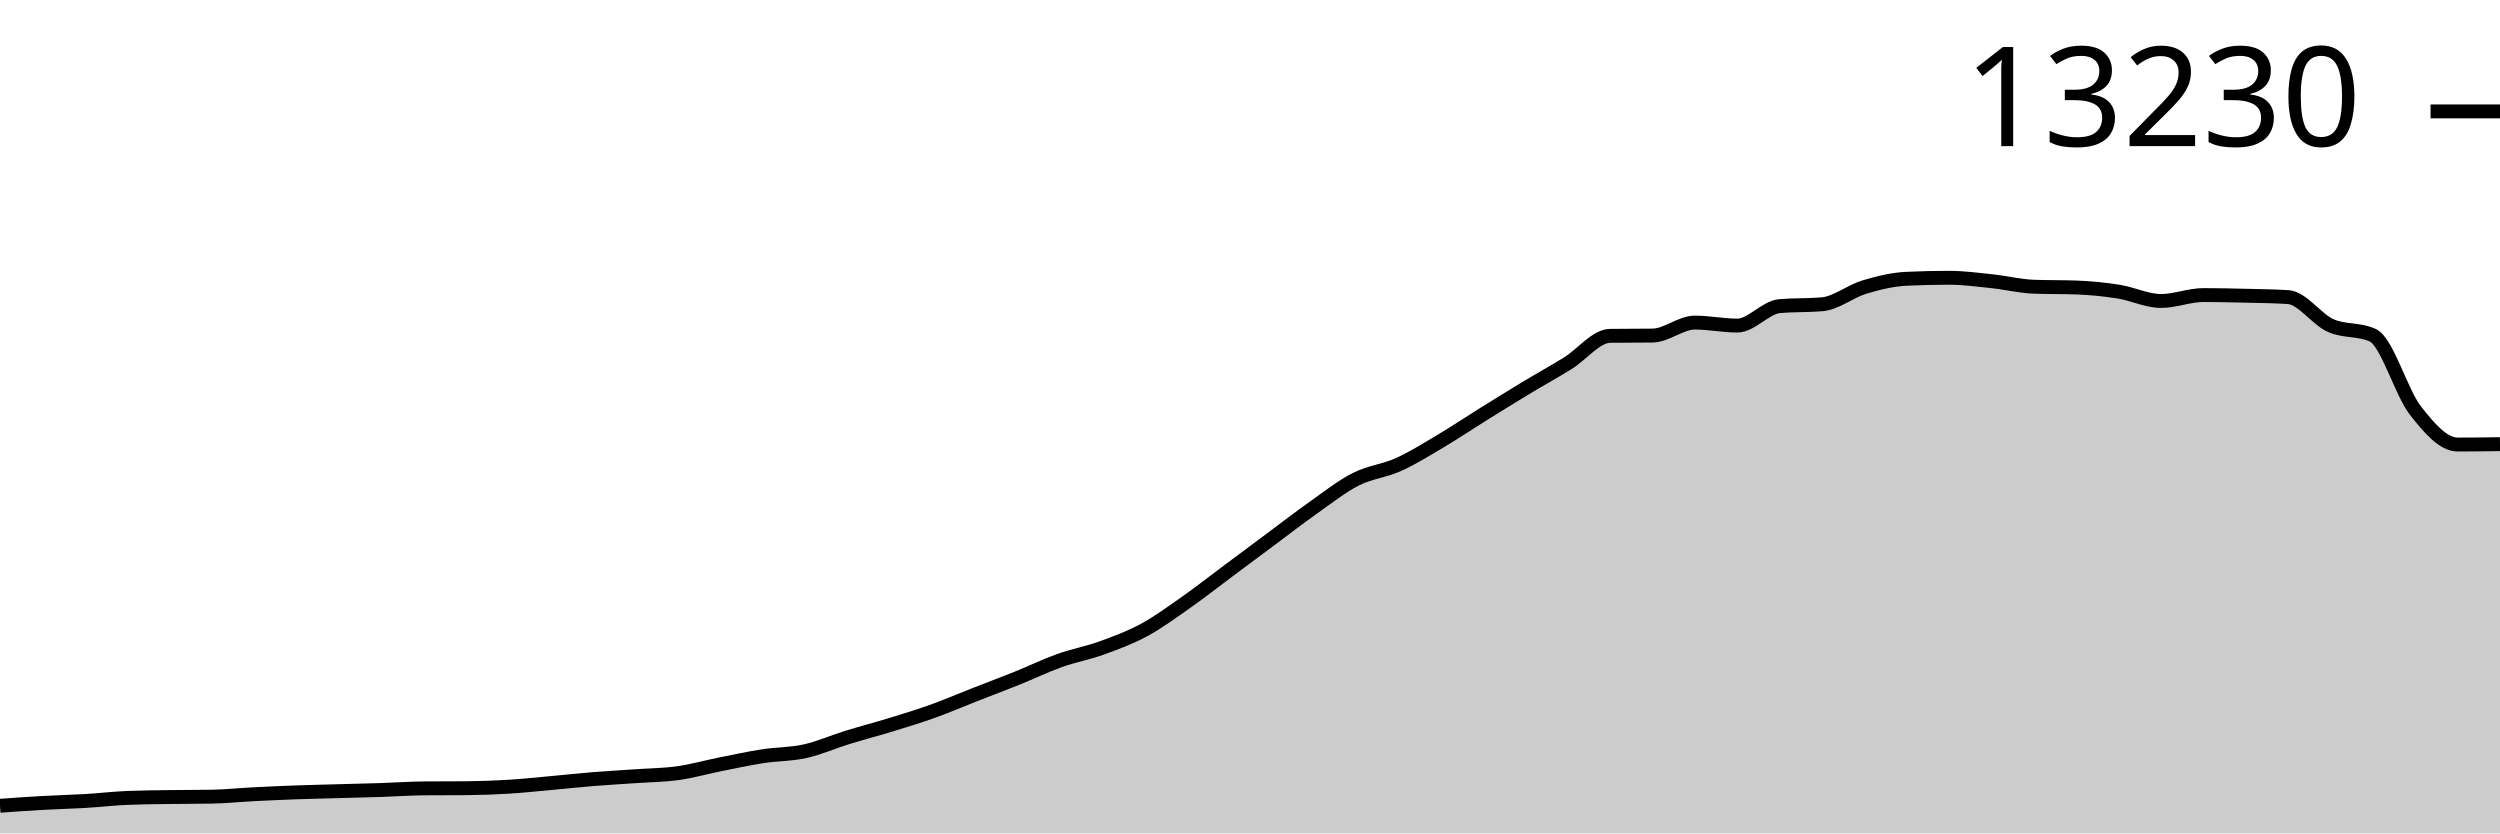
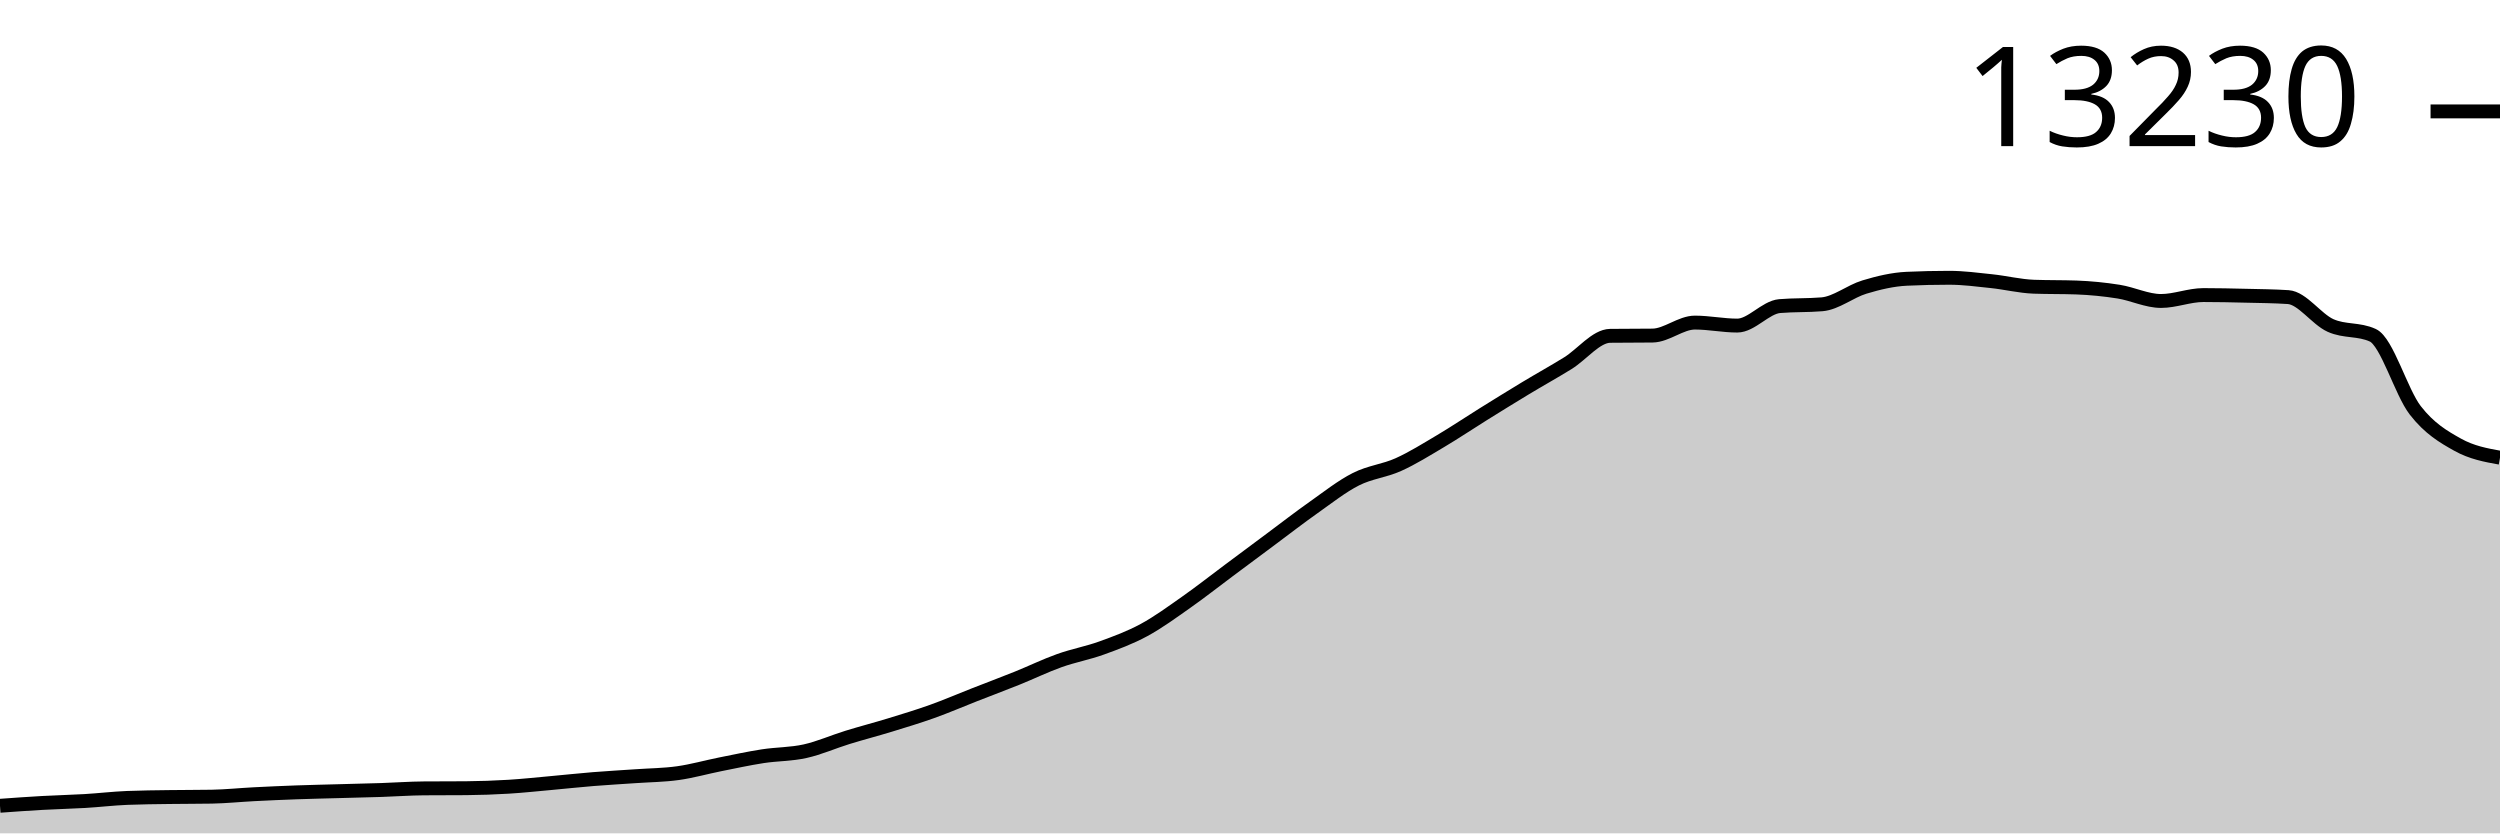
<svg xmlns="http://www.w3.org/2000/svg" viewBox="0 0 180 60">
  <g transform="translate(0,20)">
-     <path class="area" fill="rgba(0, 0, 0, 0.2)" d="M0,38.016C1.017,37.942,2.034,37.869,3.051,37.812C4.068,37.755,5.085,37.734,6.102,37.674C7.119,37.614,8.136,37.492,9.153,37.45C10.169,37.408,11.186,37.402,12.203,37.387C13.22,37.372,14.237,37.378,15.254,37.36C16.271,37.341,17.288,37.235,18.305,37.183C19.322,37.131,20.339,37.086,21.356,37.049C22.373,37.013,23.39,36.991,24.407,36.963C25.424,36.935,26.441,36.914,27.458,36.88C28.475,36.847,29.492,36.77,30.508,36.763C31.525,36.755,32.542,36.759,33.559,36.751C34.576,36.743,35.593,36.706,36.61,36.645C37.627,36.583,38.644,36.473,39.661,36.381C40.678,36.29,41.695,36.177,42.712,36.095C43.729,36.012,44.746,35.958,45.763,35.886C46.78,35.815,47.797,35.809,48.814,35.666C49.831,35.524,50.847,35.233,51.864,35.03C52.881,34.827,53.898,34.606,54.915,34.448C55.932,34.291,56.949,34.313,57.966,34.087C58.983,33.861,60,33.407,61.017,33.093C62.034,32.779,63.051,32.517,64.068,32.205C65.085,31.893,66.102,31.587,67.119,31.223C68.136,30.859,69.153,30.419,70.169,30.021C71.186,29.622,72.203,29.243,73.22,28.834C74.237,28.425,75.254,27.928,76.271,27.565C77.288,27.202,78.305,27.021,79.322,26.654C80.339,26.286,81.356,25.912,82.373,25.361C83.39,24.81,84.407,24.064,85.424,23.349C86.441,22.635,87.458,21.832,88.475,21.075C89.492,20.317,90.508,19.559,91.525,18.804C92.542,18.048,93.559,17.258,94.576,16.541C95.593,15.824,96.61,15.016,97.627,14.502C98.644,13.987,99.661,13.91,100.678,13.453C101.695,12.995,102.712,12.358,103.729,11.755C104.746,11.152,105.763,10.467,106.78,9.834C107.797,9.201,108.814,8.57,109.831,7.956C110.847,7.342,111.864,6.782,112.881,6.153C113.898,5.523,114.915,4.193,115.932,4.18C116.949,4.167,117.966,4.174,118.983,4.161C120,4.148,121.017,3.226,122.034,3.226C123.051,3.226,124.068,3.442,125.085,3.442C126.102,3.442,127.119,2.126,128.136,2.039C129.153,1.953,130.169,1.996,131.186,1.909C132.203,1.823,133.22,0.974,134.237,0.668C135.254,0.361,136.271,0.118,137.288,0.071C138.305,0.024,139.322,0,140.339,0C141.356,0,142.373,0.136,143.39,0.244C144.407,0.351,145.424,0.608,146.441,0.644C147.458,0.681,148.475,0.663,149.492,0.699C150.508,0.736,151.525,0.836,152.542,0.998C153.559,1.16,154.576,1.67,155.593,1.67C156.61,1.67,157.627,1.245,158.644,1.245C159.661,1.245,160.678,1.268,161.695,1.293C162.712,1.317,163.729,1.325,164.746,1.391C165.763,1.456,166.78,2.975,167.797,3.434C168.814,3.892,169.831,3.67,170.847,4.141C171.864,4.613,172.881,8.232,173.898,9.543C174.915,10.854,175.932,12.007,176.949,12.007C177.966,12.007,178.983,11.993,180,11.979L180,40C178.983,40,177.966,40,176.949,40C175.932,40,174.915,40,173.898,40C172.881,40,171.864,40,170.847,40C169.831,40,168.814,40,167.797,40C166.78,40,165.763,40,164.746,40C163.729,40,162.712,40,161.695,40C160.678,40,159.661,40,158.644,40C157.627,40,156.61,40,155.593,40C154.576,40,153.559,40,152.542,40C151.525,40,150.508,40,149.492,40C148.475,40,147.458,40,146.441,40C145.424,40,144.407,40,143.39,40C142.373,40,141.356,40,140.339,40C139.322,40,138.305,40,137.288,40C136.271,40,135.254,40,134.237,40C133.22,40,132.203,40,131.186,40C130.169,40,129.153,40,128.136,40C127.119,40,126.102,40,125.085,40C124.068,40,123.051,40,122.034,40C121.017,40,120,40,118.983,40C117.966,40,116.949,40,115.932,40C114.915,40,113.898,40,112.881,40C111.864,40,110.847,40,109.831,40C108.814,40,107.797,40,106.78,40C105.763,40,104.746,40,103.729,40C102.712,40,101.695,40,100.678,40C99.661,40,98.644,40,97.627,40C96.61,40,95.593,40,94.576,40C93.559,40,92.542,40,91.525,40C90.508,40,89.492,40,88.475,40C87.458,40,86.441,40,85.424,40C84.407,40,83.39,40,82.373,40C81.356,40,80.339,40,79.322,40C78.305,40,77.288,40,76.271,40C75.254,40,74.237,40,73.22,40C72.203,40,71.186,40,70.169,40C69.153,40,68.136,40,67.119,40C66.102,40,65.085,40,64.068,40C63.051,40,62.034,40,61.017,40C60,40,58.983,40,57.966,40C56.949,40,55.932,40,54.915,40C53.898,40,52.881,40,51.864,40C50.847,40,49.831,40,48.814,40C47.797,40,46.78,40,45.763,40C44.746,40,43.729,40,42.712,40C41.695,40,40.678,40,39.661,40C38.644,40,37.627,40,36.61,40C35.593,40,34.576,40,33.559,40C32.542,40,31.525,40,30.508,40C29.492,40,28.475,40,27.458,40C26.441,40,25.424,40,24.407,40C23.39,40,22.373,40,21.356,40C20.339,40,19.322,40,18.305,40C17.288,40,16.271,40,15.254,40C14.237,40,13.22,40,12.203,40C11.186,40,10.169,40,9.153,40C8.136,40,7.119,40,6.102,40C5.085,40,4.068,40,3.051,40C2.034,40,1.017,40,0,40Z" />
-     <path class="line" stroke="black" fill="none" d="M0,38.016C1.017,37.942,2.034,37.869,3.051,37.812C4.068,37.755,5.085,37.734,6.102,37.674C7.119,37.614,8.136,37.492,9.153,37.45C10.169,37.408,11.186,37.402,12.203,37.387C13.22,37.372,14.237,37.378,15.254,37.36C16.271,37.341,17.288,37.235,18.305,37.183C19.322,37.131,20.339,37.086,21.356,37.049C22.373,37.013,23.39,36.991,24.407,36.963C25.424,36.935,26.441,36.914,27.458,36.88C28.475,36.847,29.492,36.77,30.508,36.763C31.525,36.755,32.542,36.759,33.559,36.751C34.576,36.743,35.593,36.706,36.61,36.645C37.627,36.583,38.644,36.473,39.661,36.381C40.678,36.29,41.695,36.177,42.712,36.095C43.729,36.012,44.746,35.958,45.763,35.886C46.78,35.815,47.797,35.809,48.814,35.666C49.831,35.524,50.847,35.233,51.864,35.03C52.881,34.827,53.898,34.606,54.915,34.448C55.932,34.291,56.949,34.313,57.966,34.087C58.983,33.861,60,33.407,61.017,33.093C62.034,32.779,63.051,32.517,64.068,32.205C65.085,31.893,66.102,31.587,67.119,31.223C68.136,30.859,69.153,30.419,70.169,30.021C71.186,29.622,72.203,29.243,73.22,28.834C74.237,28.425,75.254,27.928,76.271,27.565C77.288,27.202,78.305,27.021,79.322,26.654C80.339,26.286,81.356,25.912,82.373,25.361C83.39,24.81,84.407,24.064,85.424,23.349C86.441,22.635,87.458,21.832,88.475,21.075C89.492,20.317,90.508,19.559,91.525,18.804C92.542,18.048,93.559,17.258,94.576,16.541C95.593,15.824,96.61,15.016,97.627,14.502C98.644,13.987,99.661,13.91,100.678,13.453C101.695,12.995,102.712,12.358,103.729,11.755C104.746,11.152,105.763,10.467,106.78,9.834C107.797,9.201,108.814,8.57,109.831,7.956C110.847,7.342,111.864,6.782,112.881,6.153C113.898,5.523,114.915,4.193,115.932,4.18C116.949,4.167,117.966,4.174,118.983,4.161C120,4.148,121.017,3.226,122.034,3.226C123.051,3.226,124.068,3.442,125.085,3.442C126.102,3.442,127.119,2.126,128.136,2.039C129.153,1.953,130.169,1.996,131.186,1.909C132.203,1.823,133.22,0.974,134.237,0.668C135.254,0.361,136.271,0.118,137.288,0.071C138.305,0.024,139.322,0,140.339,0C141.356,0,142.373,0.136,143.39,0.244C144.407,0.351,145.424,0.608,146.441,0.644C147.458,0.681,148.475,0.663,149.492,0.699C150.508,0.736,151.525,0.836,152.542,0.998C153.559,1.16,154.576,1.67,155.593,1.67C156.61,1.67,157.627,1.245,158.644,1.245C159.661,1.245,160.678,1.268,161.695,1.293C162.712,1.317,163.729,1.325,164.746,1.391C165.763,1.456,166.78,2.975,167.797,3.434C168.814,3.892,169.831,3.67,170.847,4.141C171.864,4.613,172.881,8.232,173.898,9.543C174.915,10.854,175.932,12.007,176.949,12.007C177.966,12.007,178.983,11.993,180,11.979" />
+     <path class="area" fill="rgba(0, 0, 0, 0.2)" d="M0,38.016C1.017,37.942,2.034,37.869,3.051,37.812C4.068,37.755,5.085,37.734,6.102,37.674C7.119,37.614,8.136,37.492,9.153,37.45C10.169,37.408,11.186,37.402,12.203,37.387C13.22,37.372,14.237,37.378,15.254,37.36C16.271,37.341,17.288,37.235,18.305,37.183C19.322,37.131,20.339,37.086,21.356,37.049C22.373,37.013,23.39,36.991,24.407,36.963C25.424,36.935,26.441,36.914,27.458,36.88C28.475,36.847,29.492,36.77,30.508,36.763C31.525,36.755,32.542,36.759,33.559,36.751C34.576,36.743,35.593,36.706,36.61,36.645C37.627,36.583,38.644,36.473,39.661,36.381C40.678,36.29,41.695,36.177,42.712,36.095C43.729,36.012,44.746,35.958,45.763,35.886C46.78,35.815,47.797,35.809,48.814,35.666C49.831,35.524,50.847,35.233,51.864,35.03C52.881,34.827,53.898,34.606,54.915,34.448C55.932,34.291,56.949,34.313,57.966,34.087C58.983,33.861,60,33.407,61.017,33.093C62.034,32.779,63.051,32.517,64.068,32.205C65.085,31.893,66.102,31.587,67.119,31.223C68.136,30.859,69.153,30.419,70.169,30.021C71.186,29.622,72.203,29.243,73.22,28.834C74.237,28.425,75.254,27.928,76.271,27.565C77.288,27.202,78.305,27.021,79.322,26.654C80.339,26.286,81.356,25.912,82.373,25.361C83.39,24.81,84.407,24.064,85.424,23.349C86.441,22.635,87.458,21.832,88.475,21.075C89.492,20.317,90.508,19.559,91.525,18.804C92.542,18.048,93.559,17.258,94.576,16.541C95.593,15.824,96.61,15.016,97.627,14.502C98.644,13.987,99.661,13.91,100.678,13.453C101.695,12.995,102.712,12.358,103.729,11.755C104.746,11.152,105.763,10.467,106.78,9.834C107.797,9.201,108.814,8.57,109.831,7.956C110.847,7.342,111.864,6.782,112.881,6.153C113.898,5.523,114.915,4.193,115.932,4.18C116.949,4.167,117.966,4.174,118.983,4.161C120,4.148,121.017,3.226,122.034,3.226C123.051,3.226,124.068,3.442,125.085,3.442C126.102,3.442,127.119,2.126,128.136,2.039C129.153,1.953,130.169,1.996,131.186,1.909C132.203,1.823,133.22,0.974,134.237,0.668C135.254,0.361,136.271,0.118,137.288,0.071C138.305,0.024,139.322,0,140.339,0C141.356,0,142.373,0.136,143.39,0.244C144.407,0.351,145.424,0.608,146.441,0.644C147.458,0.681,148.475,0.663,149.492,0.699C150.508,0.736,151.525,0.836,152.542,0.998C153.559,1.16,154.576,1.67,155.593,1.67C156.61,1.67,157.627,1.245,158.644,1.245C159.661,1.245,160.678,1.268,161.695,1.293C162.712,1.317,163.729,1.325,164.746,1.391C165.763,1.456,166.78,2.975,167.797,3.434C168.814,3.892,169.831,3.67,170.847,4.141C171.864,4.613,172.881,8.23,173.898,9.543C174.915,10.856,175.932,11.45,176.949,12.018C177.966,12.587,178.983,12.77,180,12.954L180,40C178.983,40,177.966,40,176.949,40C175.932,40,174.915,40,173.898,40C172.881,40,171.864,40,170.847,40C169.831,40,168.814,40,167.797,40C166.78,40,165.763,40,164.746,40C163.729,40,162.712,40,161.695,40C160.678,40,159.661,40,158.644,40C157.627,40,156.61,40,155.593,40C154.576,40,153.559,40,152.542,40C151.525,40,150.508,40,149.492,40C148.475,40,147.458,40,146.441,40C145.424,40,144.407,40,143.39,40C142.373,40,141.356,40,140.339,40C139.322,40,138.305,40,137.288,40C136.271,40,135.254,40,134.237,40C133.22,40,132.203,40,131.186,40C130.169,40,129.153,40,128.136,40C127.119,40,126.102,40,125.085,40C124.068,40,123.051,40,122.034,40C121.017,40,120,40,118.983,40C117.966,40,116.949,40,115.932,40C114.915,40,113.898,40,112.881,40C111.864,40,110.847,40,109.831,40C108.814,40,107.797,40,106.78,40C105.763,40,104.746,40,103.729,40C102.712,40,101.695,40,100.678,40C99.661,40,98.644,40,97.627,40C96.61,40,95.593,40,94.576,40C93.559,40,92.542,40,91.525,40C90.508,40,89.492,40,88.475,40C87.458,40,86.441,40,85.424,40C84.407,40,83.39,40,82.373,40C81.356,40,80.339,40,79.322,40C78.305,40,77.288,40,76.271,40C75.254,40,74.237,40,73.22,40C72.203,40,71.186,40,70.169,40C69.153,40,68.136,40,67.119,40C66.102,40,65.085,40,64.068,40C63.051,40,62.034,40,61.017,40C60,40,58.983,40,57.966,40C56.949,40,55.932,40,54.915,40C53.898,40,52.881,40,51.864,40C50.847,40,49.831,40,48.814,40C47.797,40,46.78,40,45.763,40C44.746,40,43.729,40,42.712,40C41.695,40,40.678,40,39.661,40C38.644,40,37.627,40,36.61,40C35.593,40,34.576,40,33.559,40C32.542,40,31.525,40,30.508,40C29.492,40,28.475,40,27.458,40C26.441,40,25.424,40,24.407,40C23.39,40,22.373,40,21.356,40C20.339,40,19.322,40,18.305,40C17.288,40,16.271,40,15.254,40C14.237,40,13.22,40,12.203,40C11.186,40,10.169,40,9.153,40C8.136,40,7.119,40,6.102,40C5.085,40,4.068,40,3.051,40C2.034,40,1.017,40,0,40Z" />
+     <path class="line" stroke="black" fill="none" d="M0,38.016C1.017,37.942,2.034,37.869,3.051,37.812C4.068,37.755,5.085,37.734,6.102,37.674C7.119,37.614,8.136,37.492,9.153,37.45C10.169,37.408,11.186,37.402,12.203,37.387C13.22,37.372,14.237,37.378,15.254,37.36C16.271,37.341,17.288,37.235,18.305,37.183C19.322,37.131,20.339,37.086,21.356,37.049C22.373,37.013,23.39,36.991,24.407,36.963C25.424,36.935,26.441,36.914,27.458,36.88C28.475,36.847,29.492,36.77,30.508,36.763C31.525,36.755,32.542,36.759,33.559,36.751C34.576,36.743,35.593,36.706,36.61,36.645C37.627,36.583,38.644,36.473,39.661,36.381C40.678,36.29,41.695,36.177,42.712,36.095C43.729,36.012,44.746,35.958,45.763,35.886C46.78,35.815,47.797,35.809,48.814,35.666C49.831,35.524,50.847,35.233,51.864,35.03C52.881,34.827,53.898,34.606,54.915,34.448C55.932,34.291,56.949,34.313,57.966,34.087C58.983,33.861,60,33.407,61.017,33.093C62.034,32.779,63.051,32.517,64.068,32.205C65.085,31.893,66.102,31.587,67.119,31.223C68.136,30.859,69.153,30.419,70.169,30.021C71.186,29.622,72.203,29.243,73.22,28.834C74.237,28.425,75.254,27.928,76.271,27.565C77.288,27.202,78.305,27.021,79.322,26.654C80.339,26.286,81.356,25.912,82.373,25.361C83.39,24.81,84.407,24.064,85.424,23.349C86.441,22.635,87.458,21.832,88.475,21.075C89.492,20.317,90.508,19.559,91.525,18.804C92.542,18.048,93.559,17.258,94.576,16.541C95.593,15.824,96.61,15.016,97.627,14.502C98.644,13.987,99.661,13.91,100.678,13.453C101.695,12.995,102.712,12.358,103.729,11.755C104.746,11.152,105.763,10.467,106.78,9.834C107.797,9.201,108.814,8.57,109.831,7.956C110.847,7.342,111.864,6.782,112.881,6.153C113.898,5.523,114.915,4.193,115.932,4.18C116.949,4.167,117.966,4.174,118.983,4.161C120,4.148,121.017,3.226,122.034,3.226C123.051,3.226,124.068,3.442,125.085,3.442C126.102,3.442,127.119,2.126,128.136,2.039C129.153,1.953,130.169,1.996,131.186,1.909C132.203,1.823,133.22,0.974,134.237,0.668C135.254,0.361,136.271,0.118,137.288,0.071C138.305,0.024,139.322,0,140.339,0C141.356,0,142.373,0.136,143.39,0.244C144.407,0.351,145.424,0.608,146.441,0.644C147.458,0.681,148.475,0.663,149.492,0.699C150.508,0.736,151.525,0.836,152.542,0.998C153.559,1.16,154.576,1.67,155.593,1.67C156.61,1.67,157.627,1.245,158.644,1.245C159.661,1.245,160.678,1.268,161.695,1.293C162.712,1.317,163.729,1.325,164.746,1.391C165.763,1.456,166.78,2.975,167.797,3.434C168.814,3.892,169.831,3.67,170.847,4.141C171.864,4.613,172.881,8.23,173.898,9.543C174.915,10.856,175.932,11.45,176.949,12.018C177.966,12.587,178.983,12.77,180,12.954" />
    <path class="axis-ceiling" stroke-width="1" stroke="black" fill="none" d="M175,-11.979L180,-11.979" />
    <text class="axis-ceiling-label" font-family="sans-serif" text-anchor="end" font-size="10px" x="170" y="-9.479">13230</text>
  </g>
</svg>
